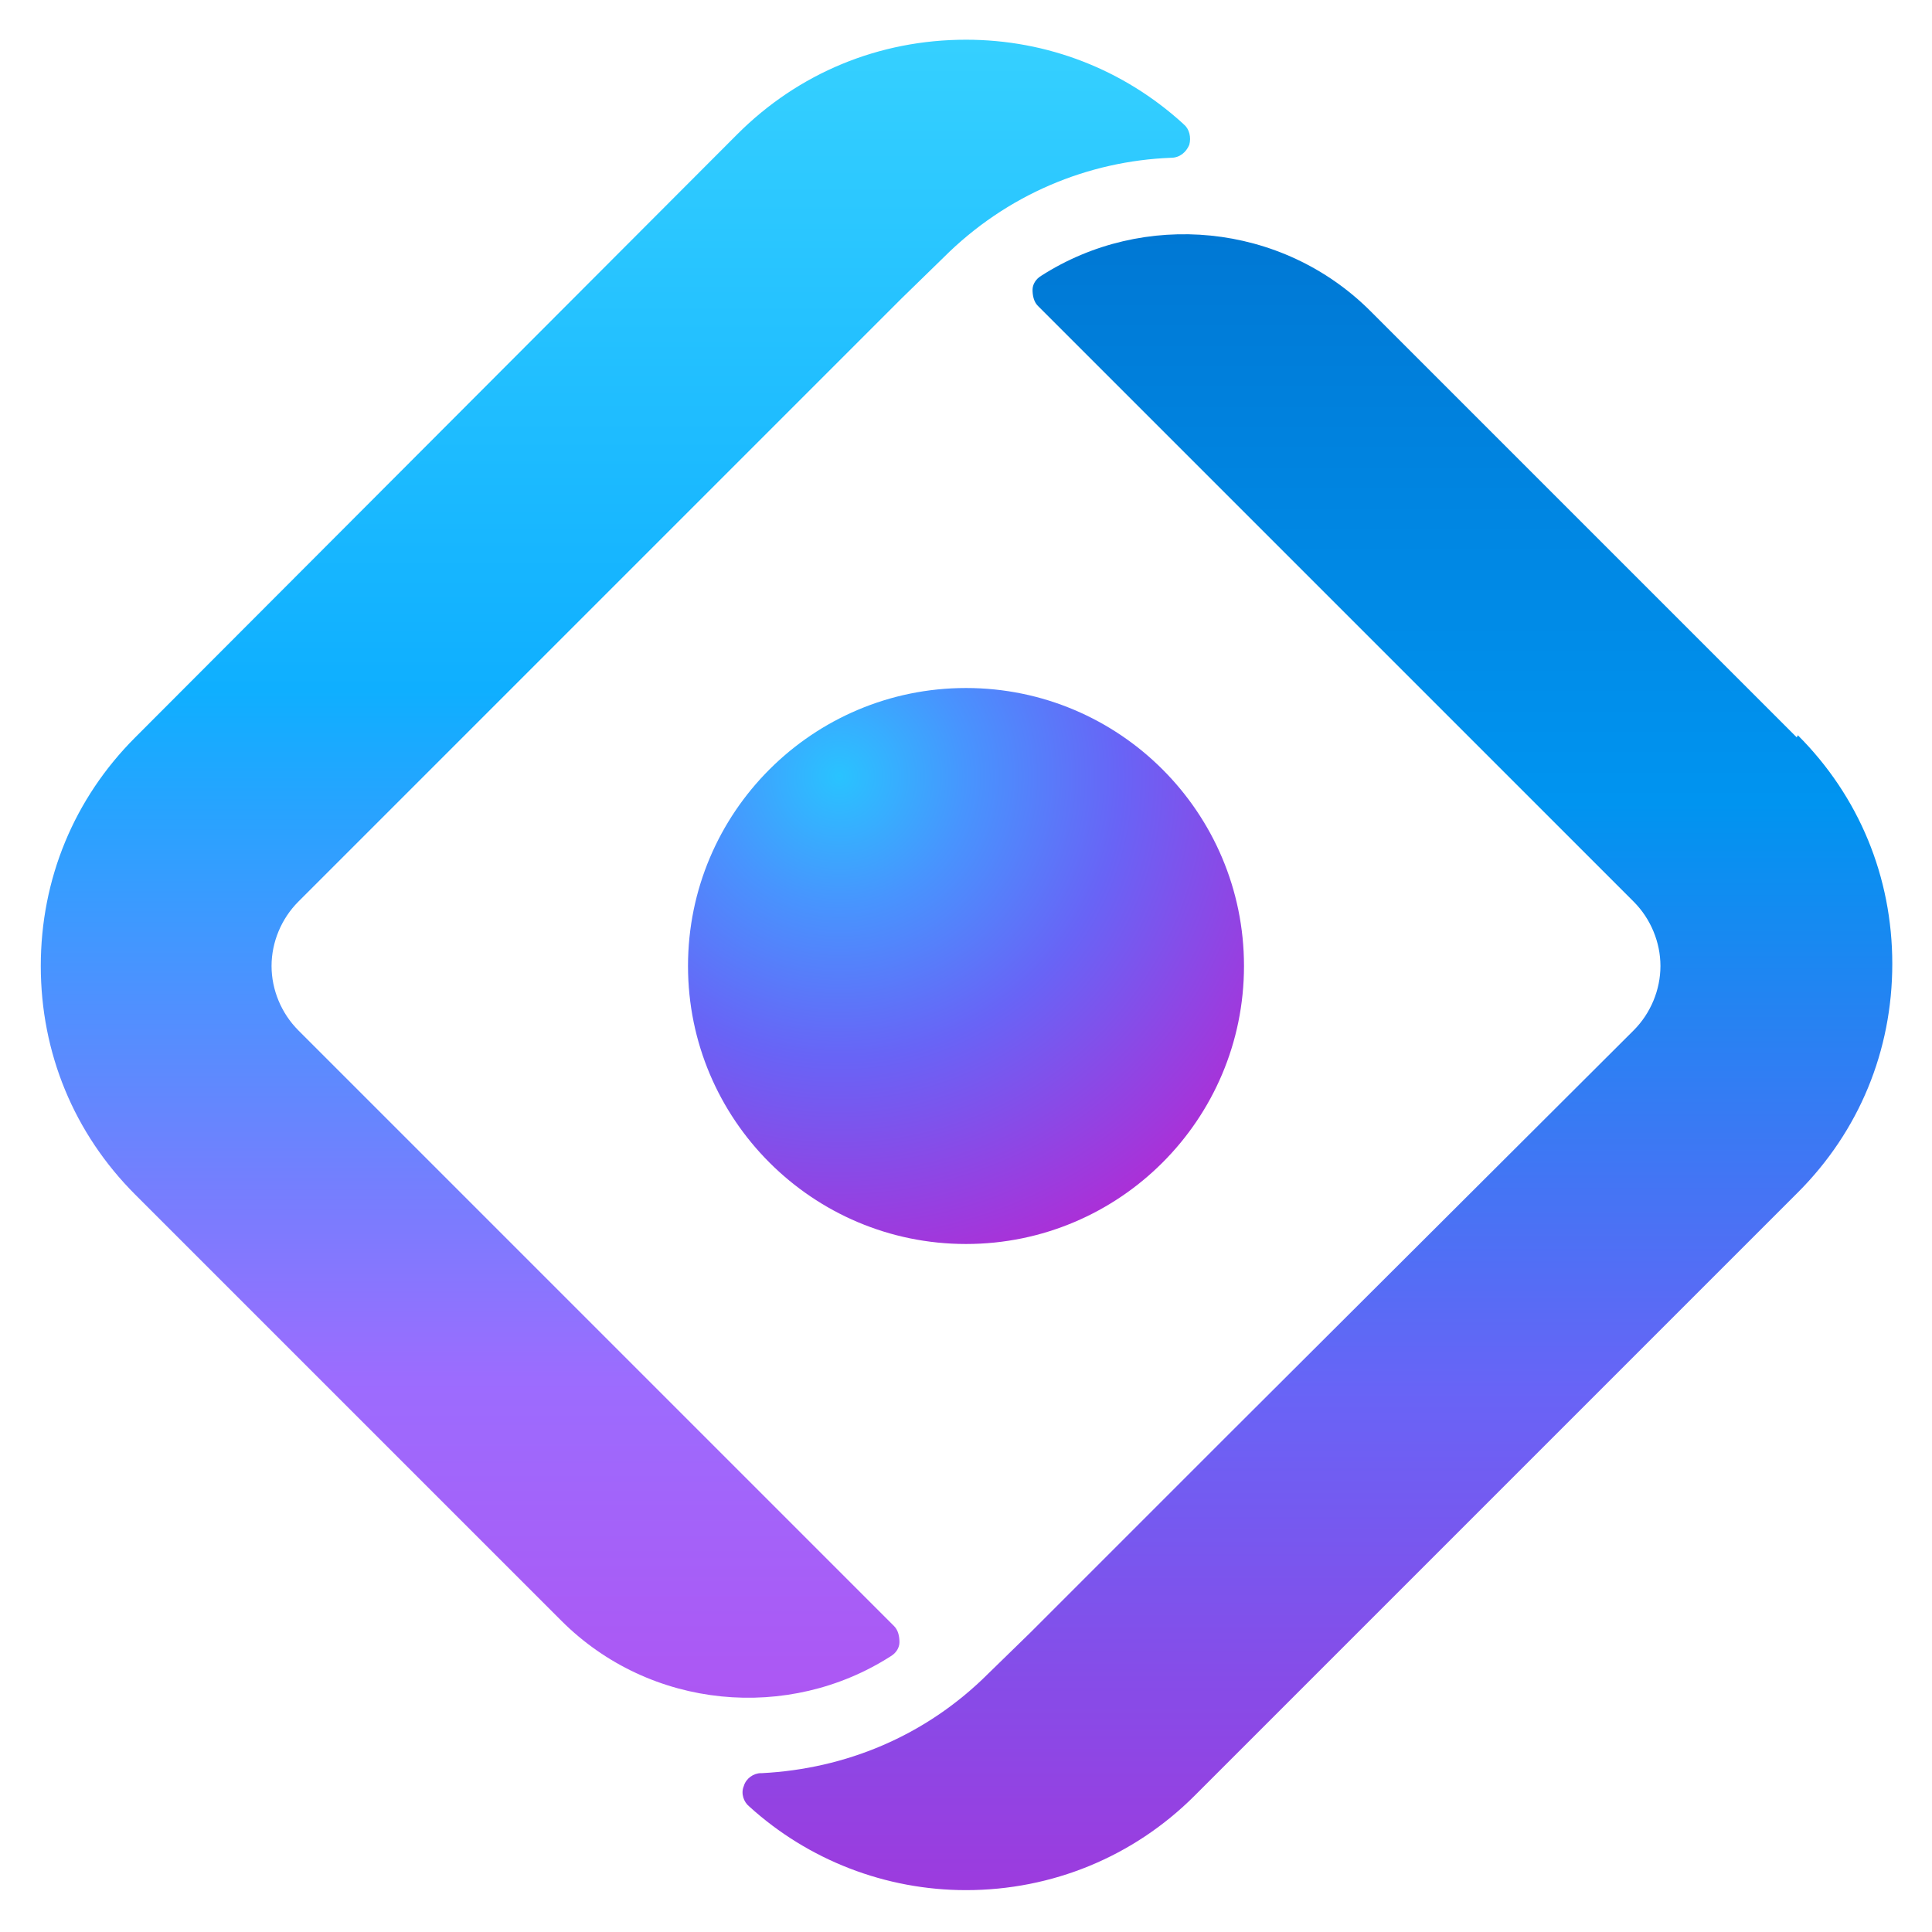
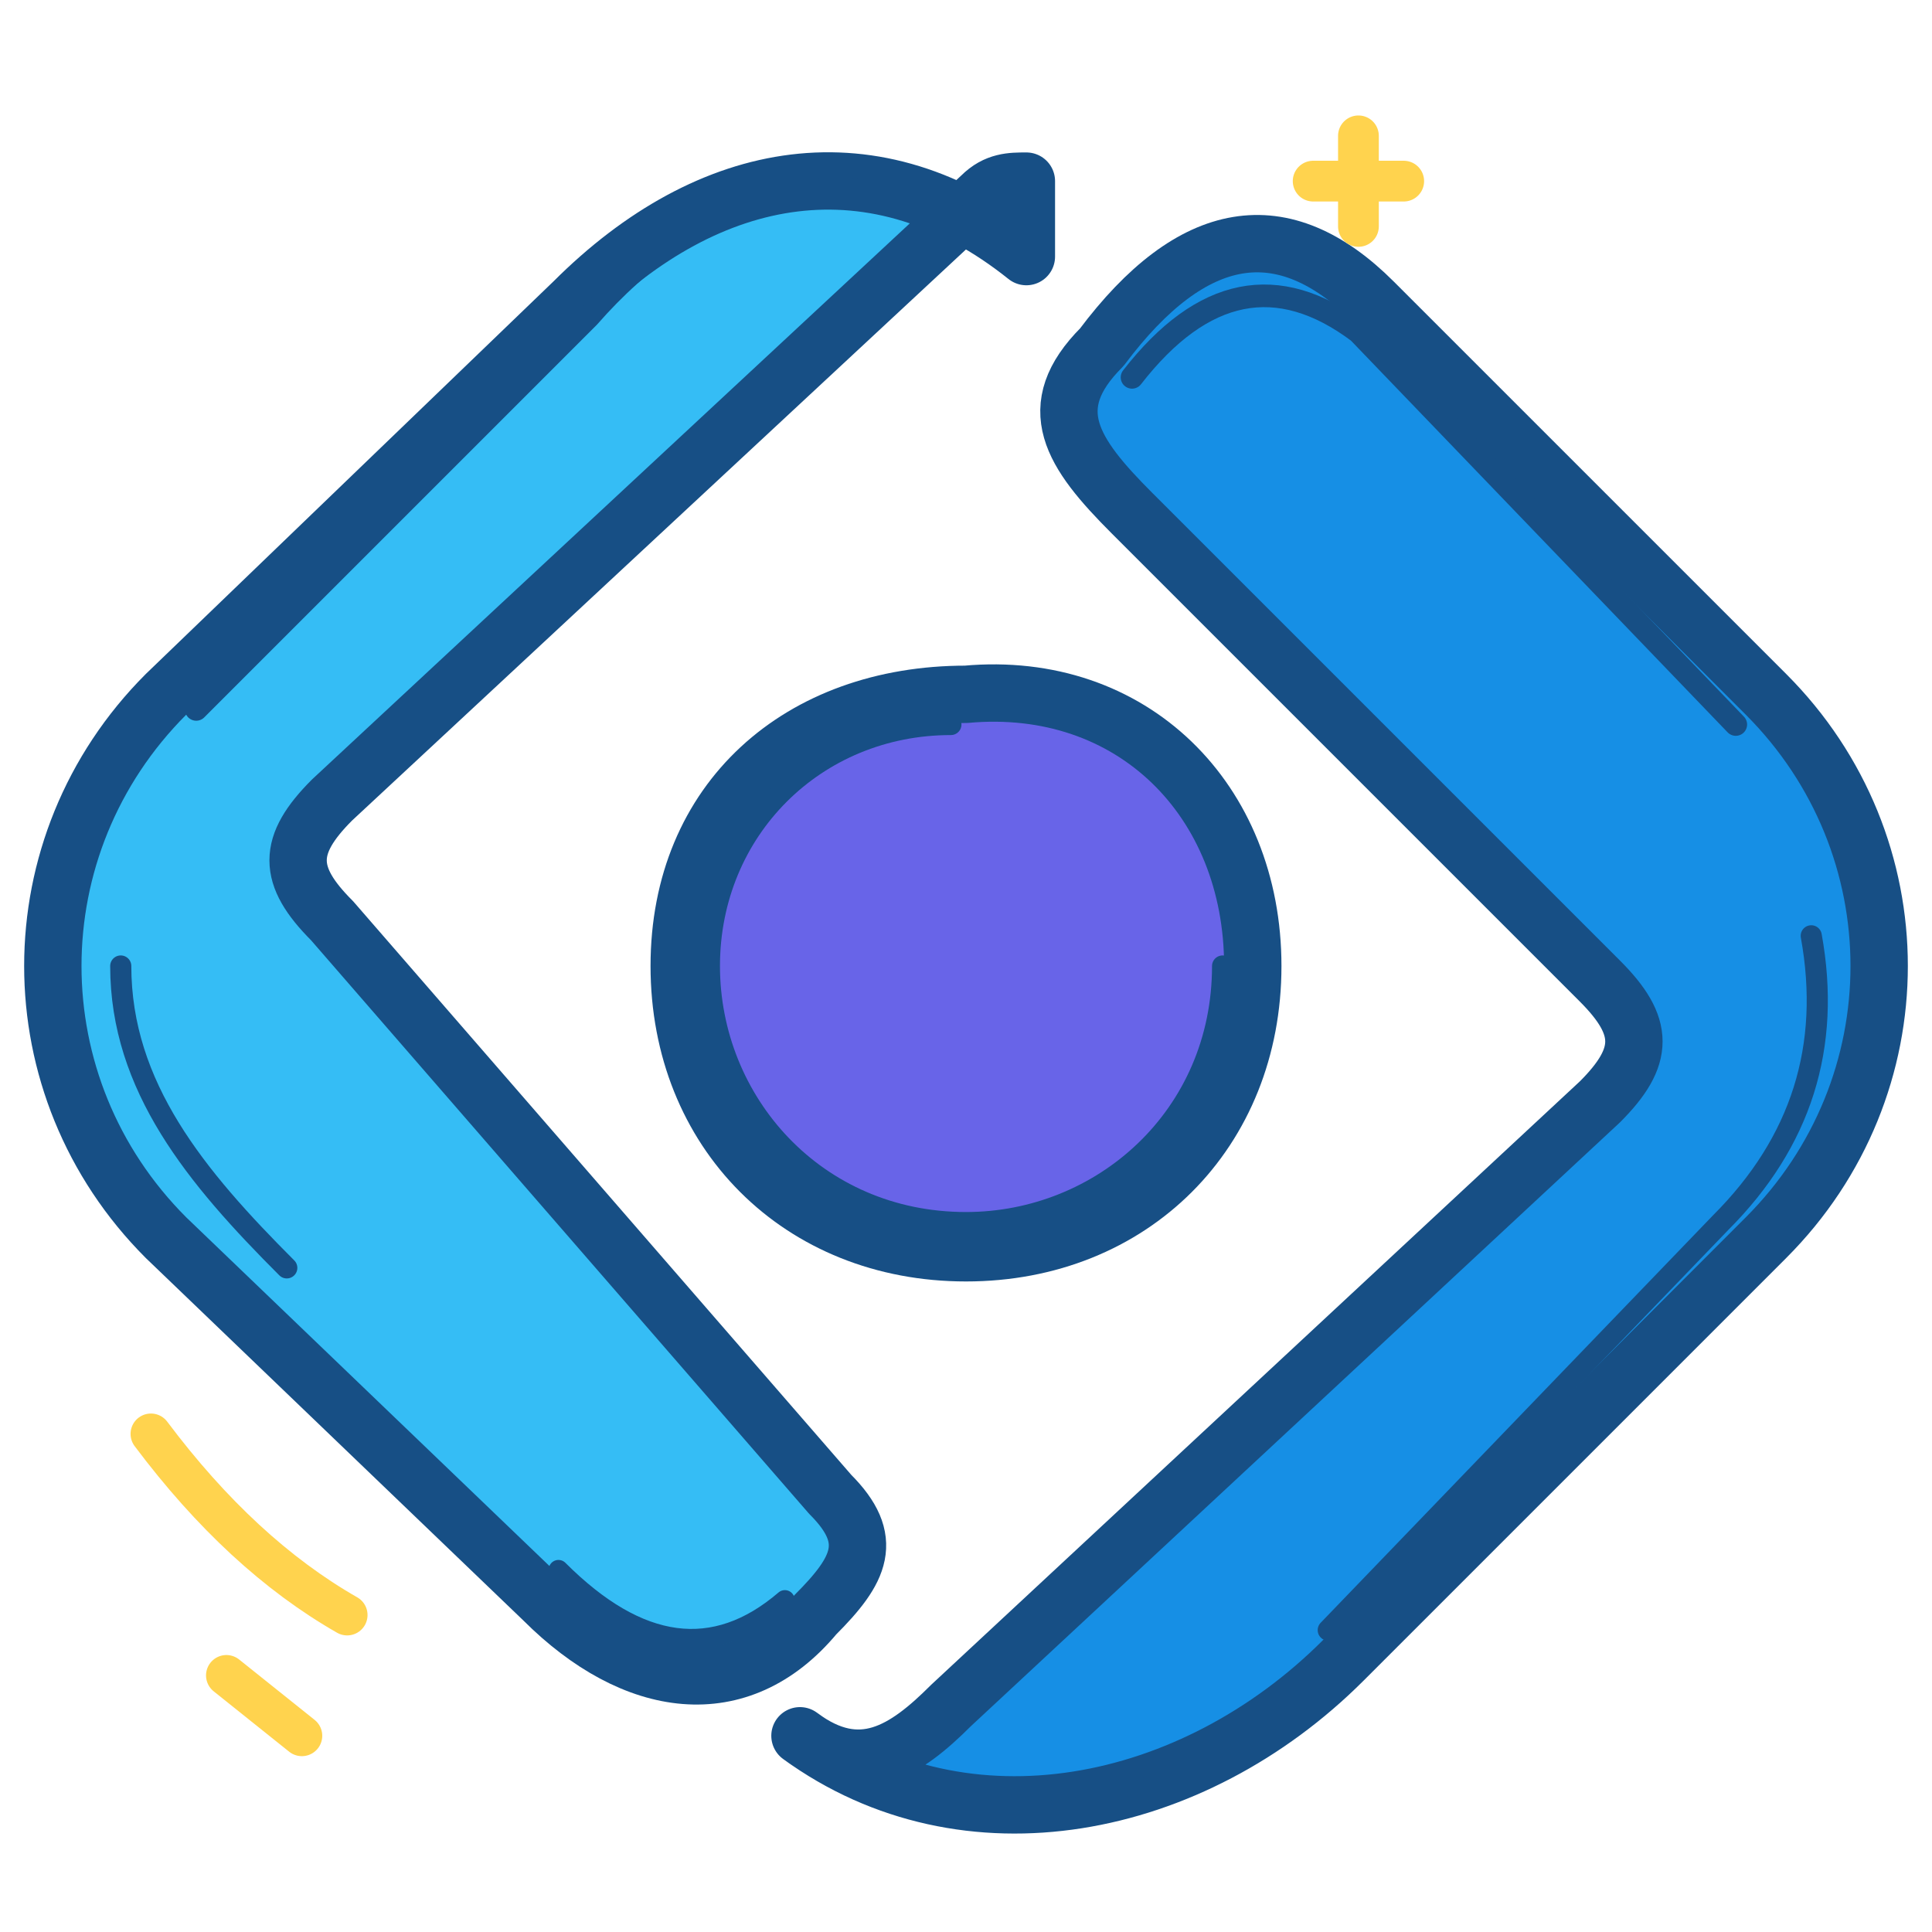
<svg xmlns="http://www.w3.org/2000/svg" width="128" height="128" viewBox="0 0 128 128" fill="none">
-   <defs>
-     <linearGradient id="leftRibbon" x1="-611.4" y1="-205.23" x2="-611.4" y2="-224.06" gradientTransform="translate(617.13 -205.76) scale(1 -1)" gradientUnits="userSpaceOnUse">
-       <stop offset="0" stop-color="#3BD5FF" />
-       <stop offset=".37" stop-color="#0FAFFF" />
-       <stop offset=".71" stop-color="#9C6CFE" />
-       <stop offset="1" stop-color="#BB45EA" />
-     </linearGradient>
-     <linearGradient id="rightRibbon" x1="-604.85" y1="-207.94" x2="-604.85" y2="-224.5" gradientTransform="translate(617.13 -205.76) scale(1 -1)" gradientUnits="userSpaceOnUse">
-       <stop offset="0" stop-color="#0078D4" />
-       <stop offset=".32" stop-color="#0094F0" />
-       <stop offset=".65" stop-color="#6864F6" />
-       <stop offset="1" stop-color="#A931D8" />
-     </linearGradient>
-     <radialGradient id="orb" cx="114.65" cy="-115.18" fx="114.65" fy="-115.18" r=".96" gradientTransform="translate(9.87 -881.72) rotate(45) scale(5.47 -5.47)" gradientUnits="userSpaceOnUse">
-       <stop offset="0" stop-color="#29C3FF" />
-       <stop offset=".23" stop-color="#4894FE" />
-       <stop offset=".5" stop-color="#6864F6" />
-       <stop offset=".89" stop-color="#A931D8" />
-     </radialGradient>
-   </defs>
-   <g transform="scale(7.111111)">
-     <path d="M11.02 1.15C10.47.65 9.76.37 9 .37C8.19.37 7.44.68 6.87 1.25L1.26 6.87C.69 7.44.38 8.19.38 9s.31 1.56.88 2.13l2.77 2.77 1.2 1.2c.83.83 2.12.94 3.07.33.05-.03.08-.08.08-.13 0-.05-.01-.11-.05-.15L2.78 9.6c-.16-.16-.25-.38-.25-.6s.09-.44.25-.6l3.8-3.8 1.82-1.82.39-.38c.59-.59 1.35-.9 2.12-.93.08 0 .14-.05.17-.12.02-.07 0-.15-.05-.19Z" fill="url(#leftRibbon)" />
-     <path d="M16.74 6.87 12.77 2.9c-.83-.83-2.12-.94-3.07-.33-.05.03-.08.08-.08.13 0 .05.01.11.05.15l5.55 5.55c.16.16.25.38.25.6s-.09.44-.25.6l-3.8 3.79-1.82 1.82-.39.38c-.59.59-1.34.89-2.11.93h-.01c-.07 0-.14.05-.16.12-.03.07 0 .15.05.19.55.5 1.27.78 2.02.78.8 0 1.56-.31 2.13-.88l5.62-5.62c.57-.57.88-1.32.88-2.13s-.31-1.56-.88-2.13Z" fill="url(#rightRibbon)" />
-     <path d="M9 11.59c1.43 0 2.59-1.16 2.59-2.59S10.43 6.41 9 6.41 6.41 7.57 6.41 9 7.57 11.59 9 11.59Z" fill="url(#orb)" />
+   <path d="M68 17 C58 9 47 11 38 20 L11 46 C1 56 1 72 11 82 L36 106 C42 112 49 113 54 107 C57 104 58 102 55 99 L22 61 C19 58 19 56 22 53 L65 13 C66 12 67 12 68 12Z" fill="#35BDF5" stroke="#174F85" stroke-width="3.8" stroke-linecap="round" stroke-linejoin="round" />
+   <g fill="none" stroke="#174F85" stroke-linecap="round" stroke-linejoin="round">
+     <path d="M65 15 C55 10 46 13 39 21 L13 47" stroke-width="1.5" />
+     <path d="M8 64 C8 72 13 78 19 84" stroke-width="1.4" />
+     <path d="M37 104 Q45 112 52 106" stroke-width="1.3" />
+   </g>
+   <path d="M73 23 C79 15 85 14 91 20 L117 46 C127 56 127 72 117 82 L89 110 C79 120 64 123 53 115 C57 118 60 116 63 113 L106 73 C109 70 109 68 106 65 L75 34 C71 30 69 27 73 23Z" fill="#168FE5" stroke="#174F85" stroke-width="3.8" stroke-linecap="round" stroke-linejoin="round" />
+   <g fill="none" stroke="#174F85" stroke-linecap="round" stroke-linejoin="round">
+     <path d="M75 25 Q82 16 90 22 L115 48" stroke-width="1.5" />
+     <path d="M120 62 Q122 73 114 81 L88 108" stroke-width="1.4" />
+     <path d="M56 116 Q66 121 76 117" stroke-width="1.3" />
+   </g>
+   <path d="M64 46 C75 45 83 53 83 64 C83 75 75 83 64 83 C53 83 45 75 45 64 C45 53 53 46 64 46Z" fill="#6864E8" stroke="#174F85" stroke-width="3.8" stroke-linecap="round" stroke-linejoin="round" />
+   <path d="M63 48 C54 48 47 55 47 64 C47 73 54 81 64 81 C73 81 81 74 81 64" stroke="#174F85" stroke-width="1.4" stroke-linecap="round" stroke-linejoin="round" />
+   <g stroke="#FFD34E" stroke-width="2.7" stroke-linecap="round">
+     <path d="M90 9 L90 15" />
+     <path d="M87 12 L93 12" />
+     <path d="M10 95 Q16 103 23 107" />
+     <path d="M15 111 L20 115" />
  </g>
</svg>
